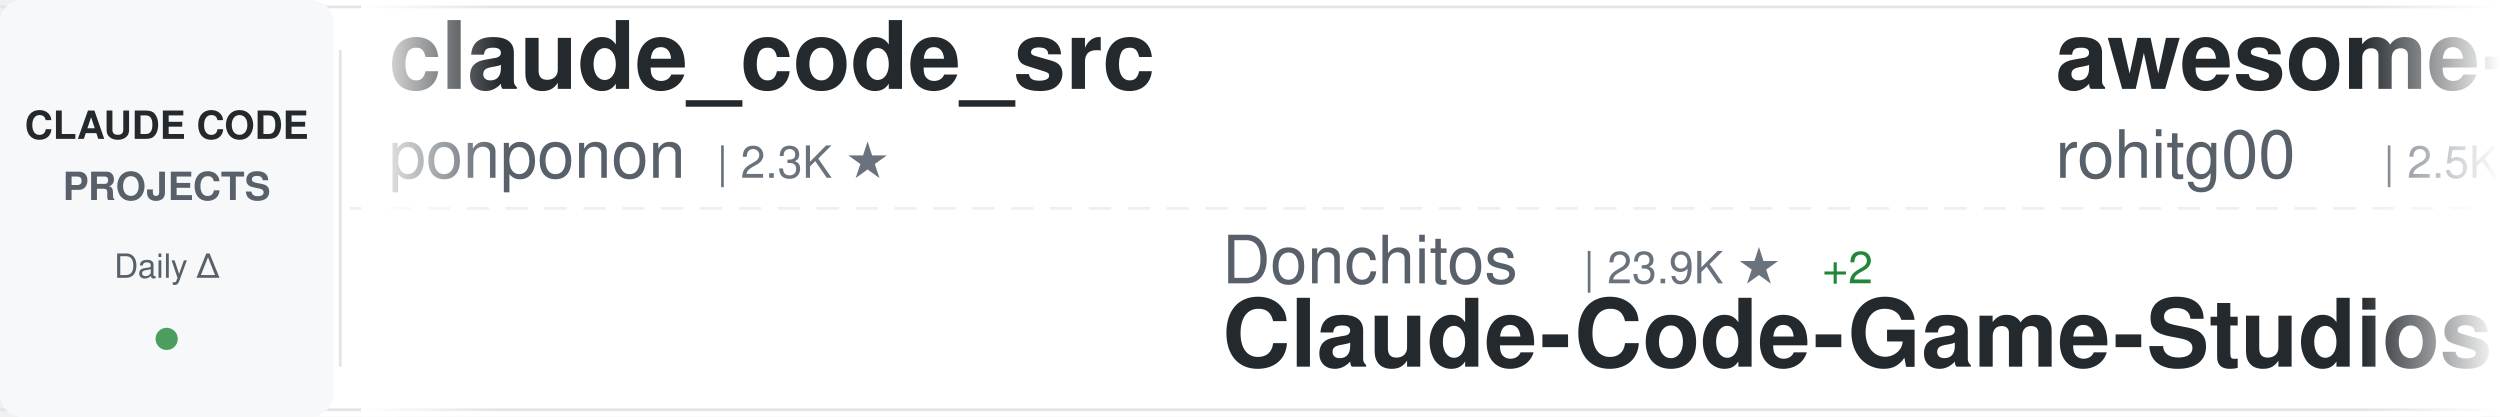
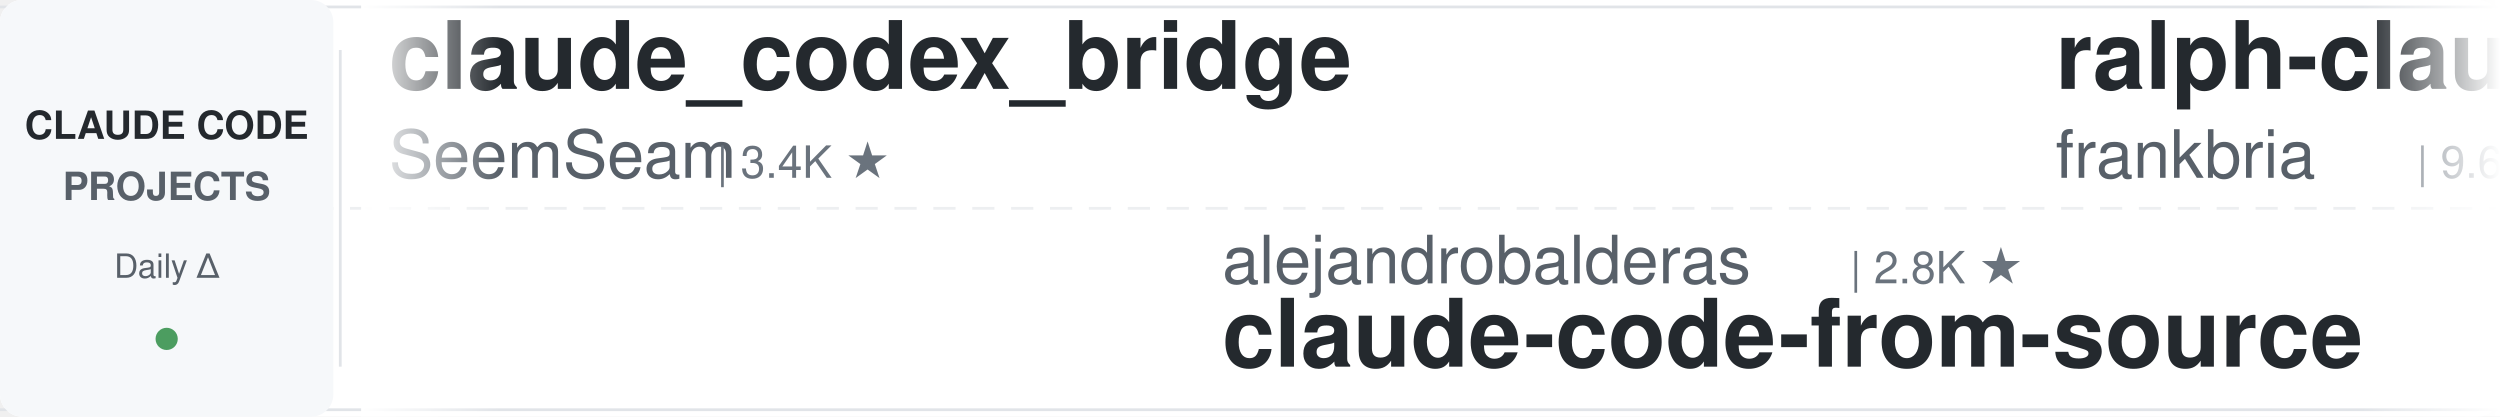
<svg xmlns="http://www.w3.org/2000/svg" width="900" height="150">
  <defs>
    <linearGradient id="awesomeLeftFade" x1="0%" y1="0%" x2="100%" y2="0%">
      <stop offset="0%" style="stop-color:#ffffff;stop-opacity:1" />
      <stop offset="100%" style="stop-color:#ffffff;stop-opacity:0" />
    </linearGradient>
    <linearGradient id="awesomeRightFade" x1="0%" y1="0%" x2="100%" y2="0%">
      <stop offset="0%" style="stop-color:#ffffff;stop-opacity:0" />
      <stop offset="100%" style="stop-color:#ffffff;stop-opacity:1" />
    </linearGradient>
  </defs>
  <rect width="900" height="150" fill="#ffffff" rx="8" />
  <rect x="0" y="2" width="900" height="1" fill="#e1e4e8" />
  <rect x="0" y="147" width="900" height="1" fill="#e1e4e8" />
  <line x1="0" y1="75" x2="900" y2="75" stroke="#e1e4e8" stroke-width="1" stroke-dasharray="8 6" opacity="0.6" />
  <rect x="0" y="0" width="120" height="150" fill="#f6f8fa" rx="8" />
  <text x="60" y="50" font-family="-apple-system, BlinkMacSystemFont, 'Segoe UI', Helvetica, Arial, sans-serif" font-size="14" font-weight="600" fill="#24292e" text-anchor="middle">CLAUDE CODE</text>
  <text x="60" y="72" font-family="-apple-system, BlinkMacSystemFont, 'Segoe UI', Helvetica, Arial, sans-serif" font-size="14" font-weight="600" fill="#586069" text-anchor="middle">PROJECTS</text>
  <text x="60" y="100" font-family="-apple-system, BlinkMacSystemFont, 'Segoe UI', Helvetica, Arial, sans-serif" font-size="12" font-weight="500" fill="#586069" text-anchor="middle">Daily Δ</text>
  <circle cx="60" cy="122" r="4" fill="#22863a" opacity="0.8" />
  <rect x="122" y="18" width="1" height="114" fill="#e1e4e8" />
  <clipPath id="awesomeTickerClip">
    <rect x="130" y="0" width="770" height="150" />
  </clipPath>
  <g clip-path="url(#awesomeTickerClip)">
    <g id="awesomeTickerItems">
      <animateTransform attributeName="transform" attributeType="XML" type="translate" from="0 0" to="-3000 0" dur="54s" repeatCount="indefinite" />
      <g transform="translate(0, 0)">
-         <text x="140" y="32" font-family="-apple-system, BlinkMacSystemFont, 'Segoe UI', Helvetica, Arial, sans-serif" font-size="34" font-weight="600" fill="#24292e">claude_code_src</text>
-         <text x="140" y="64" font-family="-apple-system, BlinkMacSystemFont, 'Segoe UI', Helvetica, Arial, sans-serif" font-size="24" font-weight="400" fill="#586069">ponponon</text>
-         <text x="258" y="64" font-family="-apple-system, BlinkMacSystemFont, 'Segoe UI', Helvetica, Arial, sans-serif" font-size="16" font-weight="500" fill="#6a737d">| 2.3K ★</text>
+         <text x="140" y="32" font-family="-apple-system, BlinkMacSystemFont, 'Segoe UI', Helvetica, Arial, sans-serif" font-size="34" font-weight="600" fill="#24292e">claude_codex_bridge</text>
+         <text x="140" y="64" font-family="-apple-system, BlinkMacSystemFont, 'Segoe UI', Helvetica, Arial, sans-serif" font-size="24" font-weight="400" fill="#586069">SeemSeam</text>
+         <text x="258" y="64" font-family="-apple-system, BlinkMacSystemFont, 'Segoe UI', Helvetica, Arial, sans-serif" font-size="16" font-weight="500" fill="#6a737d">| 3.4K ★</text>
      </g>
      <g transform="translate(300, 0)">
-         <text x="140" y="102" font-family="-apple-system, BlinkMacSystemFont, 'Segoe UI', Helvetica, Arial, sans-serif" font-size="24" font-weight="400" fill="#586069">Donchitos</text>
-         <text x="270" y="102" font-family="-apple-system, BlinkMacSystemFont, 'Segoe UI', Helvetica, Arial, sans-serif" font-size="16" font-weight="500" fill="#6a737d">| 23.9K ★</text>
-         <text x="356" y="102" font-family="-apple-system, BlinkMacSystemFont, 'Segoe UI', Helvetica, Arial, sans-serif" font-size="16" font-weight="500" fill="#22863a"> +2</text>
-         <text x="140" y="132" font-family="-apple-system, BlinkMacSystemFont, 'Segoe UI', Helvetica, Arial, sans-serif" font-size="34" font-weight="600" fill="#24292e">Claude-Code-Game-Studios</text>
+         <text x="140" y="102" font-family="-apple-system, BlinkMacSystemFont, 'Segoe UI', Helvetica, Arial, sans-serif" font-size="24" font-weight="400" fill="#586069">alejandrobalderas</text>
+         <text x="366" y="102" font-family="-apple-system, BlinkMacSystemFont, 'Segoe UI', Helvetica, Arial, sans-serif" font-size="16" font-weight="500" fill="#6a737d">| 2.8K ★</text>
+         <text x="140" y="132" font-family="-apple-system, BlinkMacSystemFont, 'Segoe UI', Helvetica, Arial, sans-serif" font-size="34" font-weight="600" fill="#24292e">claude-code-from-source</text>
      </g>
      <g transform="translate(600, 0)">
-         <text x="140" y="32" font-family="-apple-system, BlinkMacSystemFont, 'Segoe UI', Helvetica, Arial, sans-serif" font-size="34" font-weight="600" fill="#24292e">awesome-claude-code-tool...</text>
-         <text x="140" y="64" font-family="-apple-system, BlinkMacSystemFont, 'Segoe UI', Helvetica, Arial, sans-serif" font-size="24" font-weight="400" fill="#586069">rohitg00</text>
-         <text x="258" y="64" font-family="-apple-system, BlinkMacSystemFont, 'Segoe UI', Helvetica, Arial, sans-serif" font-size="16" font-weight="500" fill="#6a737d">| 2.5K ★</text>
-         <text x="335" y="64" font-family="-apple-system, BlinkMacSystemFont, 'Segoe UI', Helvetica, Arial, sans-serif" font-size="16" font-weight="500" fill="#22863a"> +1</text>
+         <text x="140" y="32" font-family="-apple-system, BlinkMacSystemFont, 'Segoe UI', Helvetica, Arial, sans-serif" font-size="34" font-weight="600" fill="#24292e">ralph-claude-code</text>
+         <text x="140" y="64" font-family="-apple-system, BlinkMacSystemFont, 'Segoe UI', Helvetica, Arial, sans-serif" font-size="24" font-weight="400" fill="#586069">frankbria</text>
+         <text x="270" y="64" font-family="-apple-system, BlinkMacSystemFont, 'Segoe UI', Helvetica, Arial, sans-serif" font-size="16" font-weight="500" fill="#6a737d">| 9.6K ★</text>
      </g>
      <g transform="translate(900, 0)">
-         <text x="140" y="102" font-family="-apple-system, BlinkMacSystemFont, 'Segoe UI', Helvetica, Arial, sans-serif" font-size="24" font-weight="400" fill="#586069">disler</text>
-         <text x="234" y="102" font-family="-apple-system, BlinkMacSystemFont, 'Segoe UI', Helvetica, Arial, sans-serif" font-size="16" font-weight="500" fill="#6a737d">| 1.6K ★</text>
-         <text x="140" y="132" font-family="-apple-system, BlinkMacSystemFont, 'Segoe UI', Helvetica, Arial, sans-serif" font-size="34" font-weight="600" fill="#24292e">pi-vs-claude-code</text>
+         <text x="140" y="102" font-family="-apple-system, BlinkMacSystemFont, 'Segoe UI', Helvetica, Arial, sans-serif" font-size="24" font-weight="400" fill="#586069">musistudio</text>
+         <text x="282" y="102" font-family="-apple-system, BlinkMacSystemFont, 'Segoe UI', Helvetica, Arial, sans-serif" font-size="16" font-weight="500" fill="#6a737d">| 36.6K ★</text>
+         <text x="368" y="102" font-family="-apple-system, BlinkMacSystemFont, 'Segoe UI', Helvetica, Arial, sans-serif" font-size="16" font-weight="500" fill="#22863a"> +4</text>
+         <text x="140" y="132" font-family="-apple-system, BlinkMacSystemFont, 'Segoe UI', Helvetica, Arial, sans-serif" font-size="34" font-weight="600" fill="#24292e">claude-code-router</text>
      </g>
      <g transform="translate(1200, 0)">
-         <text x="140" y="32" font-family="-apple-system, BlinkMacSystemFont, 'Segoe UI', Helvetica, Arial, sans-serif" font-size="34" font-weight="600" fill="#24292e">claude-code-tips</text>
-         <text x="140" y="64" font-family="-apple-system, BlinkMacSystemFont, 'Segoe UI', Helvetica, Arial, sans-serif" font-size="24" font-weight="400" fill="#586069">ykdojo</text>
-         <text x="234" y="64" font-family="-apple-system, BlinkMacSystemFont, 'Segoe UI', Helvetica, Arial, sans-serif" font-size="16" font-weight="500" fill="#6a737d">| 9.6K ★</text>
-         <text x="311" y="64" font-family="-apple-system, BlinkMacSystemFont, 'Segoe UI', Helvetica, Arial, sans-serif" font-size="16" font-weight="500" fill="#22863a"> +2</text>
+         <text x="140" y="32" font-family="-apple-system, BlinkMacSystemFont, 'Segoe UI', Helvetica, Arial, sans-serif" font-size="34" font-weight="600" fill="#24292e">claude-code-hooks-master...</text>
+         <text x="140" y="64" font-family="-apple-system, BlinkMacSystemFont, 'Segoe UI', Helvetica, Arial, sans-serif" font-size="24" font-weight="400" fill="#586069">disler</text>
+         <text x="234" y="64" font-family="-apple-system, BlinkMacSystemFont, 'Segoe UI', Helvetica, Arial, sans-serif" font-size="16" font-weight="500" fill="#6a737d">| 3.9K ★</text>
      </g>
      <g transform="translate(1500, 0)">
-         <text x="140" y="102" font-family="-apple-system, BlinkMacSystemFont, 'Segoe UI', Helvetica, Arial, sans-serif" font-size="24" font-weight="400" fill="#586069">Pimzino</text>
-         <text x="246" y="102" font-family="-apple-system, BlinkMacSystemFont, 'Segoe UI', Helvetica, Arial, sans-serif" font-size="16" font-weight="500" fill="#6a737d">| 3.8K ★</text>
-         <text x="140" y="132" font-family="-apple-system, BlinkMacSystemFont, 'Segoe UI', Helvetica, Arial, sans-serif" font-size="34" font-weight="600" fill="#24292e">claude-code-spec-workflo...</text>
+         <text x="140" y="102" font-family="-apple-system, BlinkMacSystemFont, 'Segoe UI', Helvetica, Arial, sans-serif" font-size="24" font-weight="400" fill="#586069">ChinaSiro</text>
+         <text x="270" y="102" font-family="-apple-system, BlinkMacSystemFont, 'Segoe UI', Helvetica, Arial, sans-serif" font-size="16" font-weight="500" fill="#6a737d">| 9.6K ★</text>
+         <text x="140" y="132" font-family="-apple-system, BlinkMacSystemFont, 'Segoe UI', Helvetica, Arial, sans-serif" font-size="34" font-weight="600" fill="#24292e">claude-code-sourcemap</text>
      </g>
      <g transform="translate(1800, 0)">
-         <text x="140" y="32" font-family="-apple-system, BlinkMacSystemFont, 'Segoe UI', Helvetica, Arial, sans-serif" font-size="34" font-weight="600" fill="#24292e">awesome-claude-code</text>
-         <text x="140" y="64" font-family="-apple-system, BlinkMacSystemFont, 'Segoe UI', Helvetica, Arial, sans-serif" font-size="24" font-weight="400" fill="#586069">jqueryscript</text>
-         <text x="306" y="64" font-family="-apple-system, BlinkMacSystemFont, 'Segoe UI', Helvetica, Arial, sans-serif" font-size="16" font-weight="500" fill="#6a737d">| 498 ★</text>
+         <text x="140" y="32" font-family="-apple-system, BlinkMacSystemFont, 'Segoe UI', Helvetica, Arial, sans-serif" font-size="34" font-weight="600" fill="#24292e">Claude-Code</text>
+         <text x="140" y="64" font-family="-apple-system, BlinkMacSystemFont, 'Segoe UI', Helvetica, Arial, sans-serif" font-size="24" font-weight="400" fill="#586069">KPR111</text>
+         <text x="234" y="64" font-family="-apple-system, BlinkMacSystemFont, 'Segoe UI', Helvetica, Arial, sans-serif" font-size="16" font-weight="500" fill="#6a737d">| 18 ★</text>
      </g>
      <g transform="translate(2100, 0)">
-         <text x="140" y="102" font-family="-apple-system, BlinkMacSystemFont, 'Segoe UI', Helvetica, Arial, sans-serif" font-size="24" font-weight="400" fill="#586069">ding113</text>
-         <text x="246" y="102" font-family="-apple-system, BlinkMacSystemFont, 'Segoe UI', Helvetica, Arial, sans-serif" font-size="16" font-weight="500" fill="#6a737d">| 3.3K ★</text>
-         <text x="140" y="132" font-family="-apple-system, BlinkMacSystemFont, 'Segoe UI', Helvetica, Arial, sans-serif" font-size="34" font-weight="600" fill="#24292e">claude-code-hub</text>
+         <text x="140" y="102" font-family="-apple-system, BlinkMacSystemFont, 'Segoe UI', Helvetica, Arial, sans-serif" font-size="24" font-weight="400" fill="#586069">affaan-m</text>
+         <text x="258" y="102" font-family="-apple-system, BlinkMacSystemFont, 'Segoe UI', Helvetica, Arial, sans-serif" font-size="16" font-weight="500" fill="#6a737d">| 240.0K ★</text>
+         <text x="353" y="102" font-family="-apple-system, BlinkMacSystemFont, 'Segoe UI', Helvetica, Arial, sans-serif" font-size="16" font-weight="500" fill="#22863a"> +37</text>
+         <text x="140" y="132" font-family="-apple-system, BlinkMacSystemFont, 'Segoe UI', Helvetica, Arial, sans-serif" font-size="34" font-weight="600" fill="#24292e">ECC</text>
      </g>
      <g transform="translate(2400, 0)">
-         <text x="140" y="32" font-family="-apple-system, BlinkMacSystemFont, 'Segoe UI', Helvetica, Arial, sans-serif" font-size="34" font-weight="600" fill="#24292e">claude-code-source-code-...</text>
-         <text x="140" y="64" font-family="-apple-system, BlinkMacSystemFont, 'Segoe UI', Helvetica, Arial, sans-serif" font-size="24" font-weight="400" fill="#586069">ghuntley</text>
-         <text x="258" y="64" font-family="-apple-system, BlinkMacSystemFont, 'Segoe UI', Helvetica, Arial, sans-serif" font-size="16" font-weight="500" fill="#6a737d">| 989 ★</text>
+         <text x="140" y="32" font-family="-apple-system, BlinkMacSystemFont, 'Segoe UI', Helvetica, Arial, sans-serif" font-size="34" font-weight="600" fill="#24292e">Dive-into-Claude-Code</text>
+         <text x="140" y="64" font-family="-apple-system, BlinkMacSystemFont, 'Segoe UI', Helvetica, Arial, sans-serif" font-size="24" font-weight="400" fill="#586069">VILA-Lab</text>
+         <text x="258" y="64" font-family="-apple-system, BlinkMacSystemFont, 'Segoe UI', Helvetica, Arial, sans-serif" font-size="16" font-weight="500" fill="#6a737d">| 2.1K ★</text>
      </g>
      <g transform="translate(2700, 0)">
-         <text x="140" y="102" font-family="-apple-system, BlinkMacSystemFont, 'Segoe UI', Helvetica, Arial, sans-serif" font-size="24" font-weight="400" fill="#586069">OneRedOak</text>
-         <text x="270" y="102" font-family="-apple-system, BlinkMacSystemFont, 'Segoe UI', Helvetica, Arial, sans-serif" font-size="16" font-weight="500" fill="#6a737d">| 3.9K ★</text>
-         <text x="140" y="132" font-family="-apple-system, BlinkMacSystemFont, 'Segoe UI', Helvetica, Arial, sans-serif" font-size="34" font-weight="600" fill="#24292e">claude-code-workflows</text>
+         <text x="140" y="102" font-family="-apple-system, BlinkMacSystemFont, 'Segoe UI', Helvetica, Arial, sans-serif" font-size="24" font-weight="400" fill="#586069">Alishahryar1</text>
+         <text x="306" y="102" font-family="-apple-system, BlinkMacSystemFont, 'Segoe UI', Helvetica, Arial, sans-serif" font-size="16" font-weight="500" fill="#6a737d">| 45.4K ★</text>
+         <text x="392" y="102" font-family="-apple-system, BlinkMacSystemFont, 'Segoe UI', Helvetica, Arial, sans-serif" font-size="16" font-weight="500" fill="#22863a"> +7</text>
+         <text x="140" y="132" font-family="-apple-system, BlinkMacSystemFont, 'Segoe UI', Helvetica, Arial, sans-serif" font-size="34" font-weight="600" fill="#24292e">free-claude-code</text>
      </g>
      <g transform="translate(3000, 0)">
-         <text x="140" y="32" font-family="-apple-system, BlinkMacSystemFont, 'Segoe UI', Helvetica, Arial, sans-serif" font-size="34" font-weight="600" fill="#24292e">claude_code_src</text>
-         <text x="140" y="64" font-family="-apple-system, BlinkMacSystemFont, 'Segoe UI', Helvetica, Arial, sans-serif" font-size="24" font-weight="400" fill="#586069">ponponon</text>
-         <text x="258" y="64" font-family="-apple-system, BlinkMacSystemFont, 'Segoe UI', Helvetica, Arial, sans-serif" font-size="16" font-weight="500" fill="#6a737d">| 2.3K ★</text>
+         <text x="140" y="32" font-family="-apple-system, BlinkMacSystemFont, 'Segoe UI', Helvetica, Arial, sans-serif" font-size="34" font-weight="600" fill="#24292e">claude_codex_bridge</text>
+         <text x="140" y="64" font-family="-apple-system, BlinkMacSystemFont, 'Segoe UI', Helvetica, Arial, sans-serif" font-size="24" font-weight="400" fill="#586069">SeemSeam</text>
+         <text x="258" y="64" font-family="-apple-system, BlinkMacSystemFont, 'Segoe UI', Helvetica, Arial, sans-serif" font-size="16" font-weight="500" fill="#6a737d">| 3.4K ★</text>
      </g>
      <g transform="translate(3300, 0)">
-         <text x="140" y="102" font-family="-apple-system, BlinkMacSystemFont, 'Segoe UI', Helvetica, Arial, sans-serif" font-size="24" font-weight="400" fill="#586069">Donchitos</text>
-         <text x="270" y="102" font-family="-apple-system, BlinkMacSystemFont, 'Segoe UI', Helvetica, Arial, sans-serif" font-size="16" font-weight="500" fill="#6a737d">| 23.9K ★</text>
-         <text x="356" y="102" font-family="-apple-system, BlinkMacSystemFont, 'Segoe UI', Helvetica, Arial, sans-serif" font-size="16" font-weight="500" fill="#22863a"> +2</text>
-         <text x="140" y="132" font-family="-apple-system, BlinkMacSystemFont, 'Segoe UI', Helvetica, Arial, sans-serif" font-size="34" font-weight="600" fill="#24292e">Claude-Code-Game-Studios</text>
+         <text x="140" y="102" font-family="-apple-system, BlinkMacSystemFont, 'Segoe UI', Helvetica, Arial, sans-serif" font-size="24" font-weight="400" fill="#586069">alejandrobalderas</text>
+         <text x="366" y="102" font-family="-apple-system, BlinkMacSystemFont, 'Segoe UI', Helvetica, Arial, sans-serif" font-size="16" font-weight="500" fill="#6a737d">| 2.8K ★</text>
+         <text x="140" y="132" font-family="-apple-system, BlinkMacSystemFont, 'Segoe UI', Helvetica, Arial, sans-serif" font-size="34" font-weight="600" fill="#24292e">claude-code-from-source</text>
      </g>
      <g transform="translate(3600, 0)">
-         <text x="140" y="32" font-family="-apple-system, BlinkMacSystemFont, 'Segoe UI', Helvetica, Arial, sans-serif" font-size="34" font-weight="600" fill="#24292e">awesome-claude-code-tool...</text>
-         <text x="140" y="64" font-family="-apple-system, BlinkMacSystemFont, 'Segoe UI', Helvetica, Arial, sans-serif" font-size="24" font-weight="400" fill="#586069">rohitg00</text>
-         <text x="258" y="64" font-family="-apple-system, BlinkMacSystemFont, 'Segoe UI', Helvetica, Arial, sans-serif" font-size="16" font-weight="500" fill="#6a737d">| 2.5K ★</text>
-         <text x="335" y="64" font-family="-apple-system, BlinkMacSystemFont, 'Segoe UI', Helvetica, Arial, sans-serif" font-size="16" font-weight="500" fill="#22863a"> +1</text>
+         <text x="140" y="32" font-family="-apple-system, BlinkMacSystemFont, 'Segoe UI', Helvetica, Arial, sans-serif" font-size="34" font-weight="600" fill="#24292e">ralph-claude-code</text>
+         <text x="140" y="64" font-family="-apple-system, BlinkMacSystemFont, 'Segoe UI', Helvetica, Arial, sans-serif" font-size="24" font-weight="400" fill="#586069">frankbria</text>
+         <text x="270" y="64" font-family="-apple-system, BlinkMacSystemFont, 'Segoe UI', Helvetica, Arial, sans-serif" font-size="16" font-weight="500" fill="#6a737d">| 9.6K ★</text>
      </g>
      <g transform="translate(3900, 0)">
-         <text x="140" y="102" font-family="-apple-system, BlinkMacSystemFont, 'Segoe UI', Helvetica, Arial, sans-serif" font-size="24" font-weight="400" fill="#586069">disler</text>
-         <text x="234" y="102" font-family="-apple-system, BlinkMacSystemFont, 'Segoe UI', Helvetica, Arial, sans-serif" font-size="16" font-weight="500" fill="#6a737d">| 1.6K ★</text>
-         <text x="140" y="132" font-family="-apple-system, BlinkMacSystemFont, 'Segoe UI', Helvetica, Arial, sans-serif" font-size="34" font-weight="600" fill="#24292e">pi-vs-claude-code</text>
+         <text x="140" y="102" font-family="-apple-system, BlinkMacSystemFont, 'Segoe UI', Helvetica, Arial, sans-serif" font-size="24" font-weight="400" fill="#586069">musistudio</text>
+         <text x="282" y="102" font-family="-apple-system, BlinkMacSystemFont, 'Segoe UI', Helvetica, Arial, sans-serif" font-size="16" font-weight="500" fill="#6a737d">| 36.6K ★</text>
+         <text x="368" y="102" font-family="-apple-system, BlinkMacSystemFont, 'Segoe UI', Helvetica, Arial, sans-serif" font-size="16" font-weight="500" fill="#22863a"> +4</text>
+         <text x="140" y="132" font-family="-apple-system, BlinkMacSystemFont, 'Segoe UI', Helvetica, Arial, sans-serif" font-size="34" font-weight="600" fill="#24292e">claude-code-router</text>
      </g>
    </g>
  </g>
  <rect x="130" y="0" width="50" height="150" fill="url(#awesomeLeftFade)" />
  <rect x="850" y="0" width="50" height="150" fill="url(#awesomeRightFade)" />
</svg>
